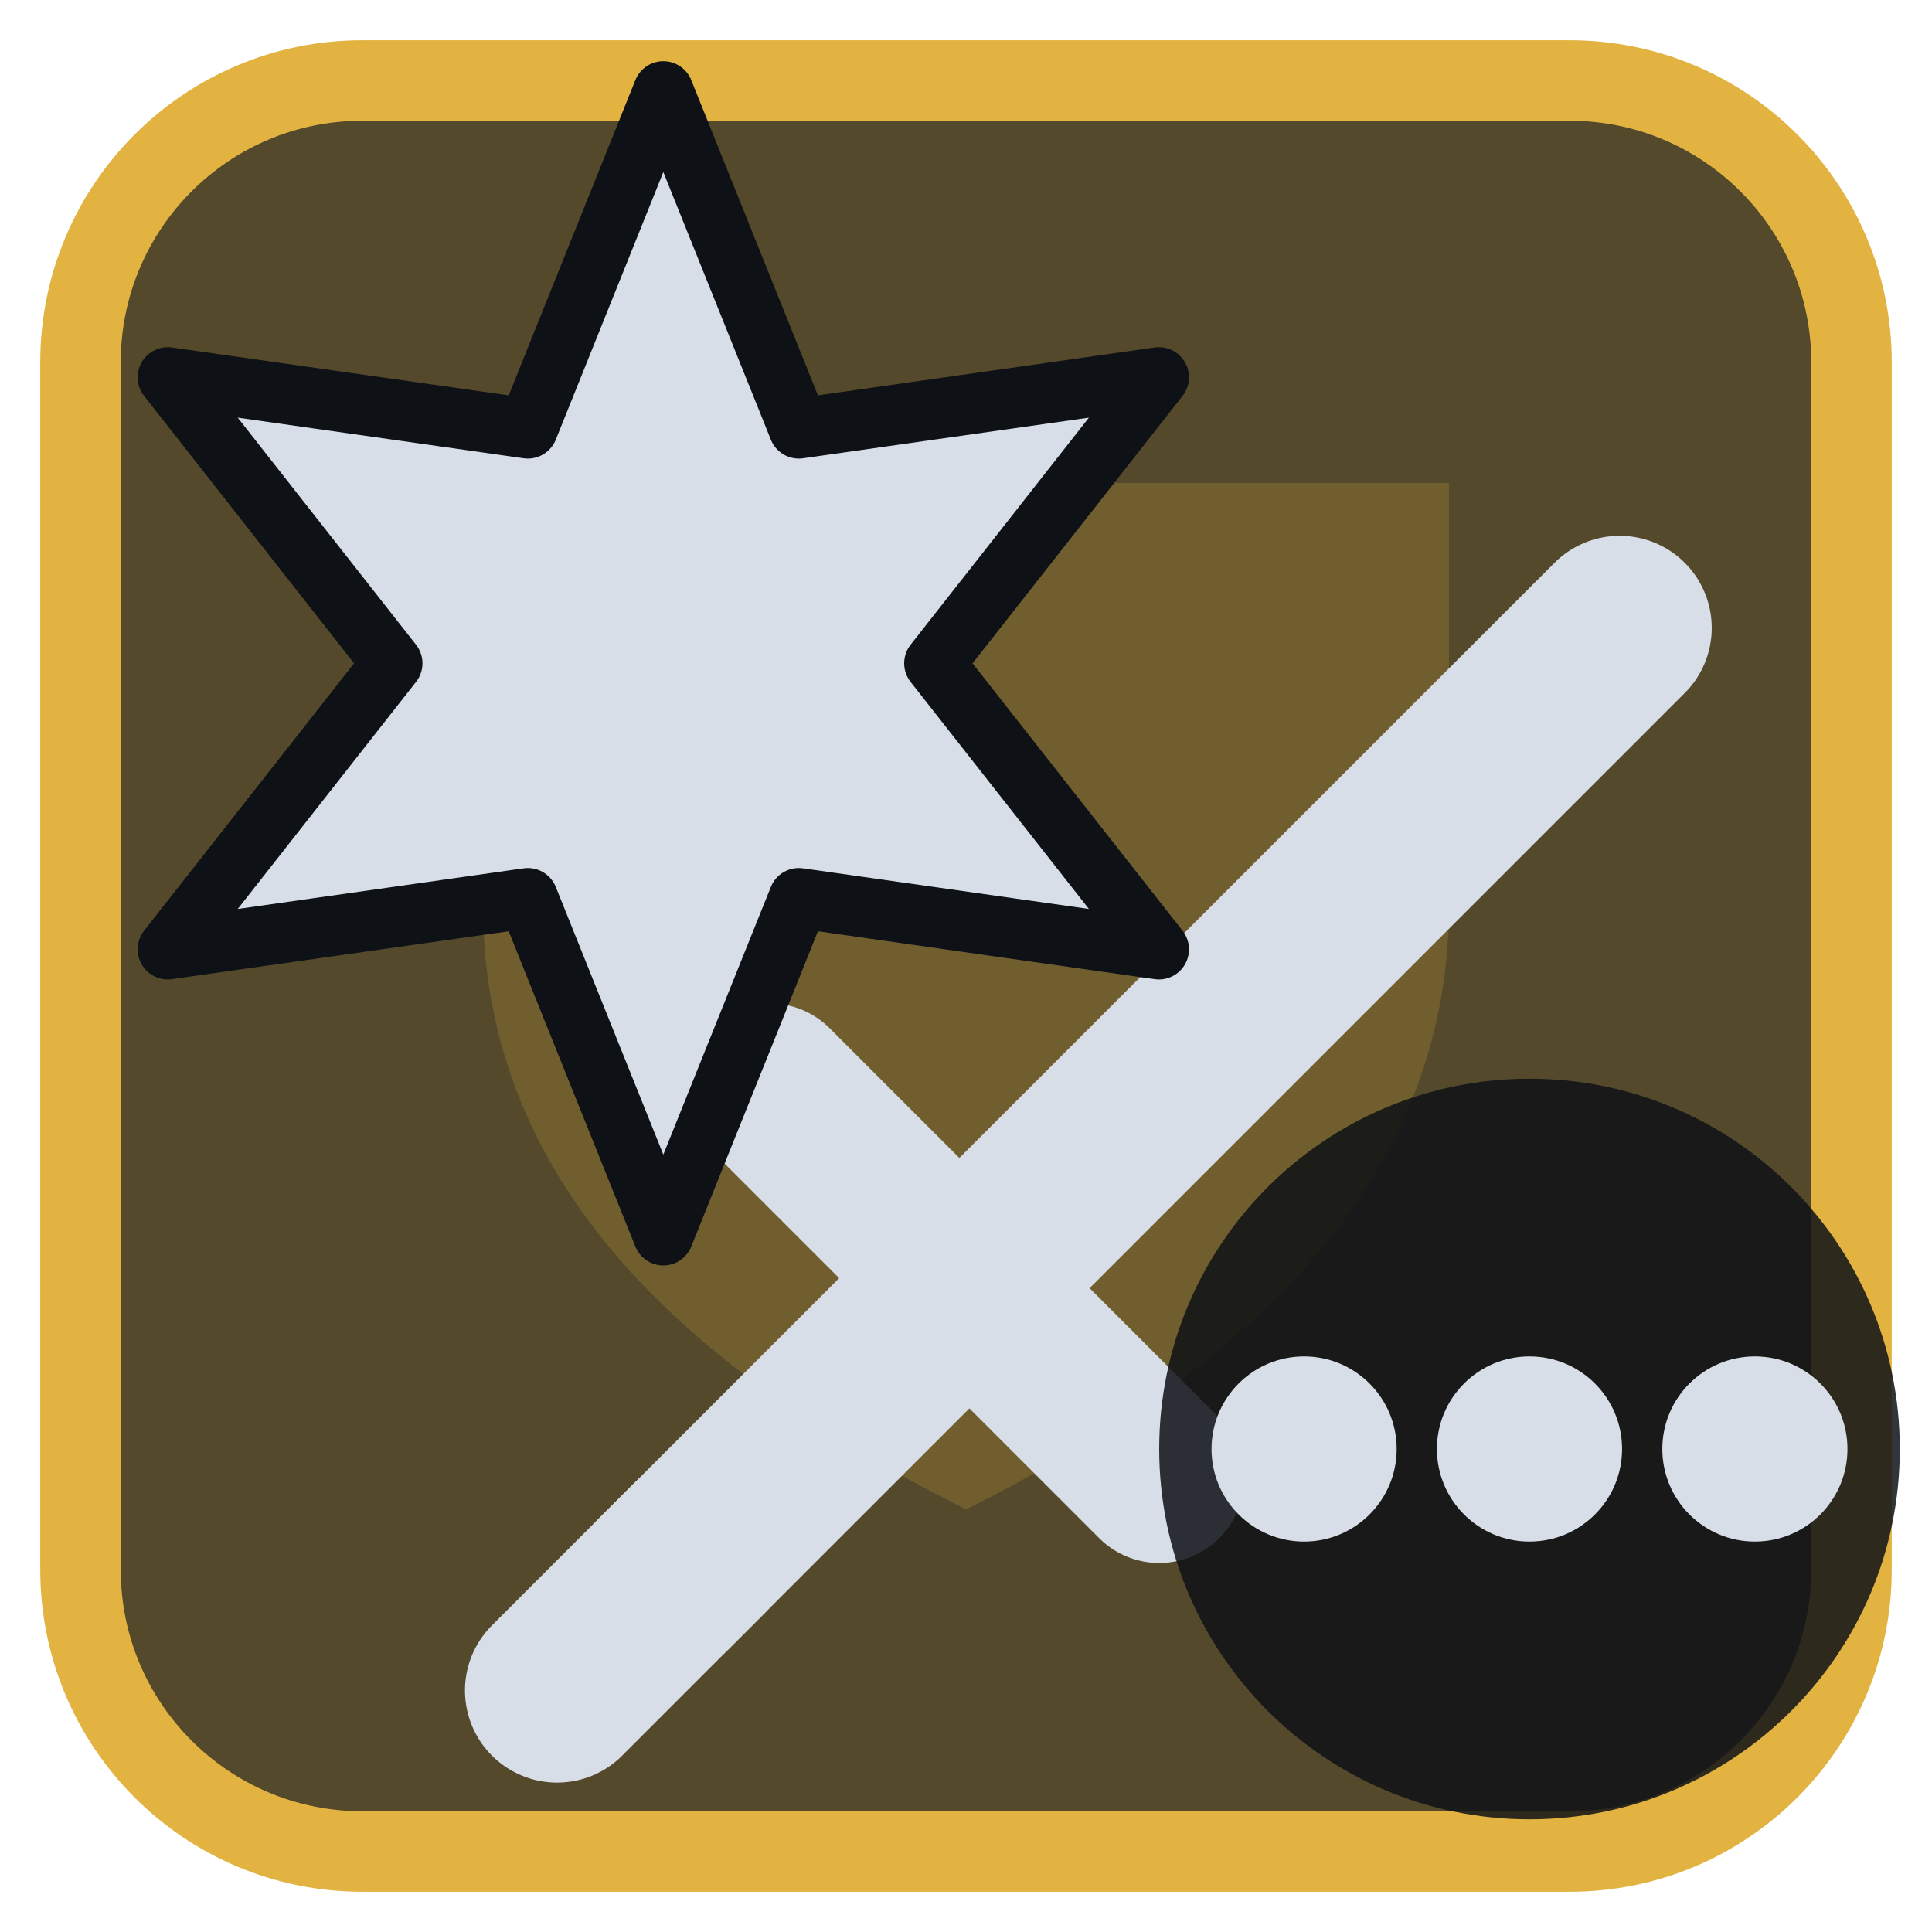
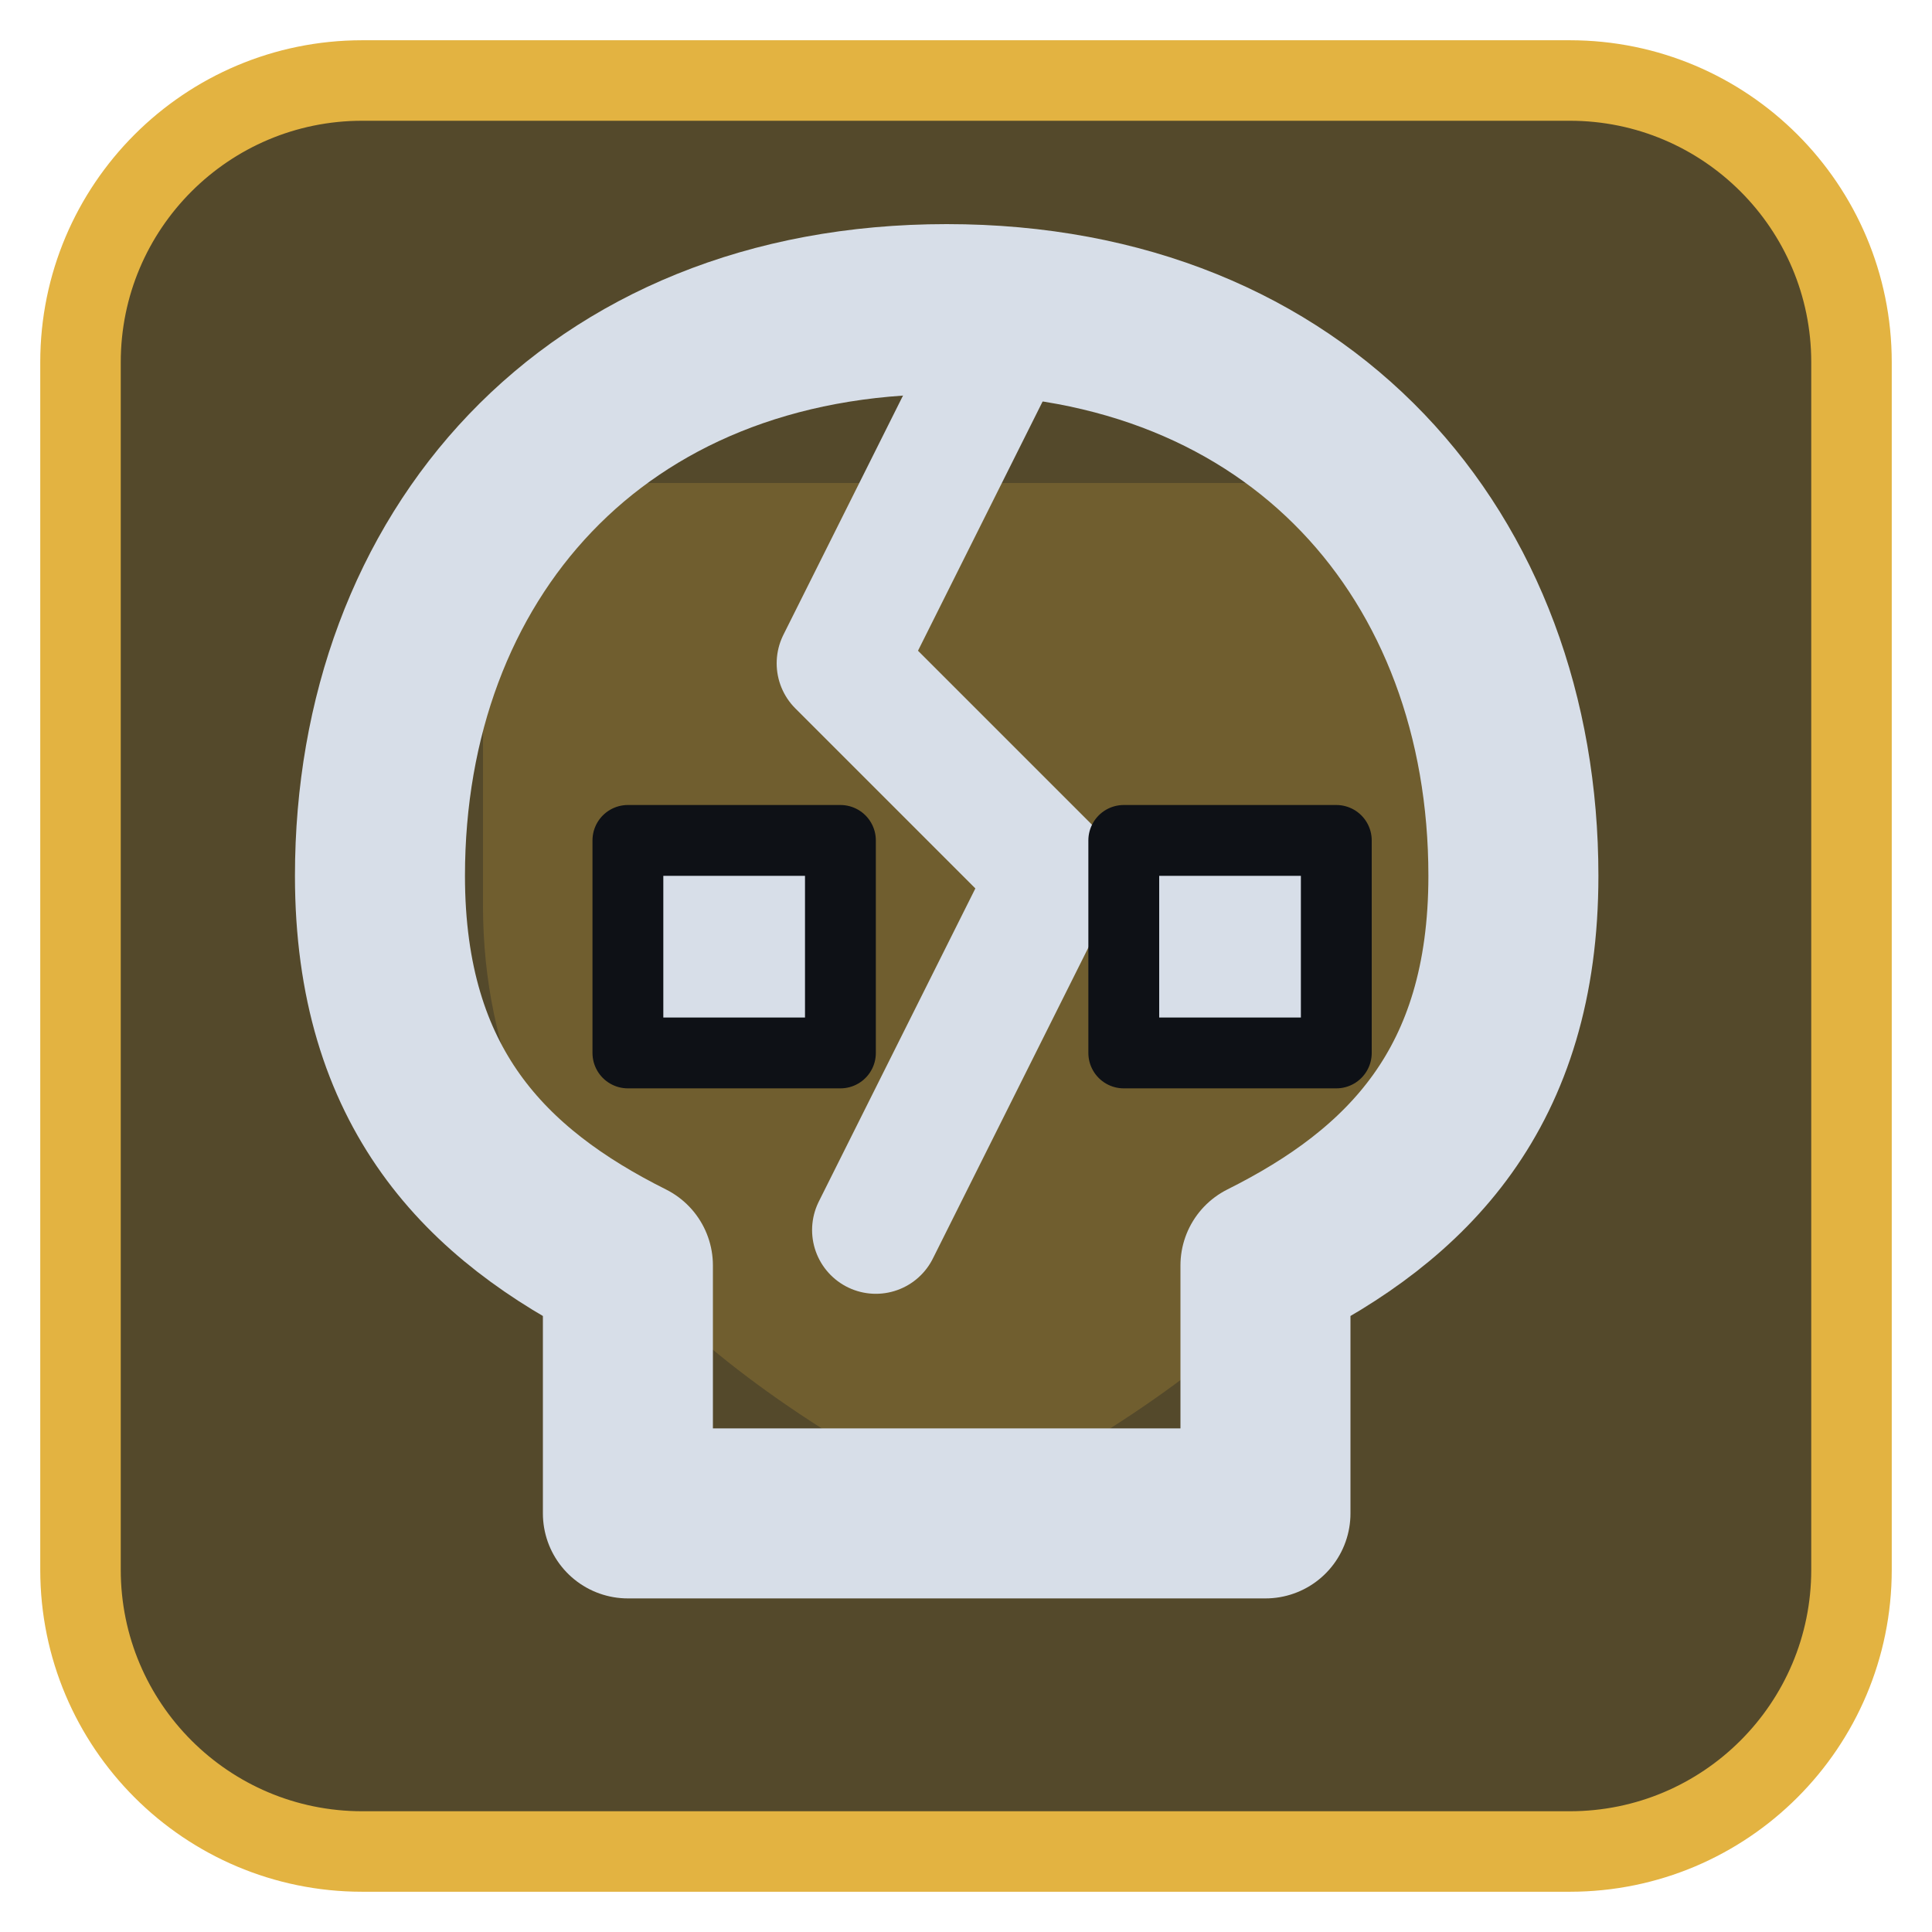
<svg xmlns="http://www.w3.org/2000/svg" viewBox="0 0 24 24" width="24" height="24">
  <rect x="1" y="1" width="22" height="22" rx="3.5" fill="#54492b" stroke="#e3b341" stroke-width="1" />
  <g opacity="0.2" transform="translate(3,3) scale(0.75)">
    <path d="M4 4h16v7c0 5-4 8-8 10-4-2-8-5-8-10z" fill="#e3b341" />
  </g>
  <g transform="translate(1.2,1.2) scale(0.88)">
-     <g transform="translate(2.5,2.5)">
-       <path d="M5.5 18.5L19 5" fill="none" stroke="#d7dee8" stroke-width="2.6" stroke-linecap="round" stroke-linejoin="round" />
-       <path d="M7 11.5L12.5 17" fill="none" stroke="#d7dee8" stroke-width="2.4" stroke-linecap="round" stroke-linejoin="round" />
-       <path d="M4 20l2-2" fill="none" stroke="#d7dee8" stroke-width="2.6" stroke-linecap="round" stroke-linejoin="round" />
-     </g>
-     <g transform="translate(8,8) scale(0.85) translate(-12,-12)">
-       <path d="M12.00 2.50L14.25 8.10L20.23 7.25L16.50 12.00L20.23 16.75L14.25 15.90L12.00 21.50L9.75 15.90L3.77 16.75L7.50 12.00L3.77 7.25L9.75 8.10Z" fill="#d7dee8" stroke="#0e1116" stroke-width="1" stroke-linejoin="round" />
-     </g>
+     <path d="M12 3C7 3 4 6.5 4 11C4 14 5.5 15.5 7.5 16.5V20H16.5V16.5C18.5 15.5 20 14 20 11C20 6.5 17 3 12 3Z" fill="none" stroke="#d7dee8" stroke-width="2.4" stroke-linecap="round" stroke-linejoin="round" />
+     <path d="M13 3L10.5 8L13.5 11L11 16" fill="none" stroke="#d7dee8" stroke-width="1.8" stroke-linecap="round" stroke-linejoin="round" />
+     <path d="M7.5 10.5h3v3h-3zM14.5 10.5h3v3h-3z" fill="#d7dee8" stroke="#0e1116" stroke-width="1" stroke-linejoin="round" />
  </g>
-   <circle cx="19" cy="18" r="4.6" fill="#0e1116" fill-opacity="0.85" />
-   <circle cx="16.2" cy="18" r="1.15" fill="#d7dee8" />
-   <circle cx="19" cy="18" r="1.15" fill="#d7dee8" />
-   <circle cx="21.8" cy="18" r="1.15" fill="#d7dee8" />
</svg>
